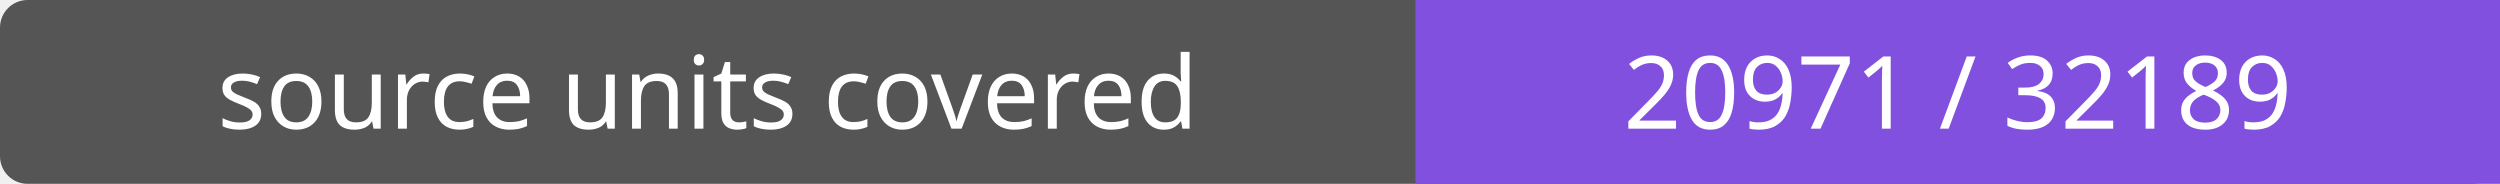
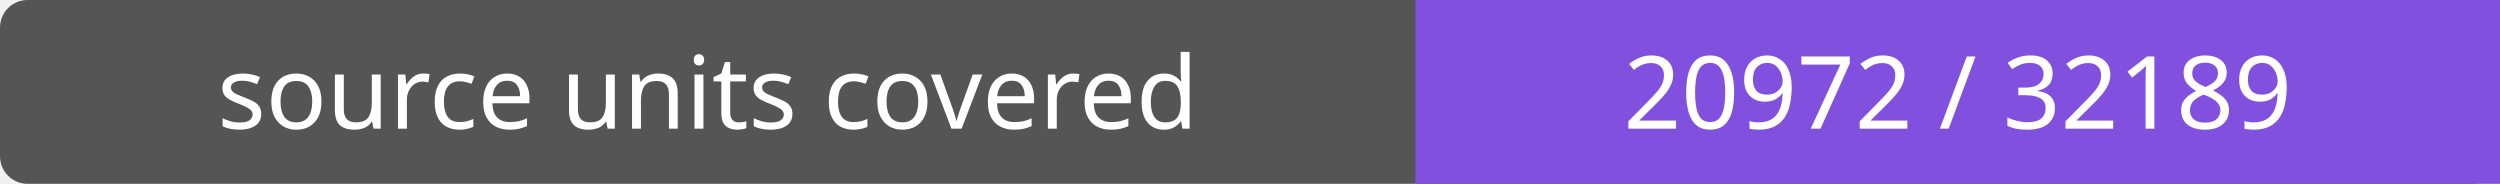
- <svg xmlns="http://www.w3.org/2000/svg" width="272" height="20" role="img" aria-label="source units covered: 20971 / 32189">
+ <svg xmlns="http://www.w3.org/2000/svg" width="272" height="20" role="img" aria-label="source units covered: 20972 / 32189">
  <rect width="272" height="20" rx="3" fill="#555" />
  <path fill="#8250df" d="M154 0h118v20H154z" />
  <g fill="#fff" text-anchor="middle" font-family="Verdana,sans-serif" font-size="11">
    <text x="77.0" y="14">source units covered</text>
-     <text x="213.0" y="14">20971 / 32189</text>
+     <text x="213.0" y="14">20972 / 32189</text>
  </g>
</svg>
